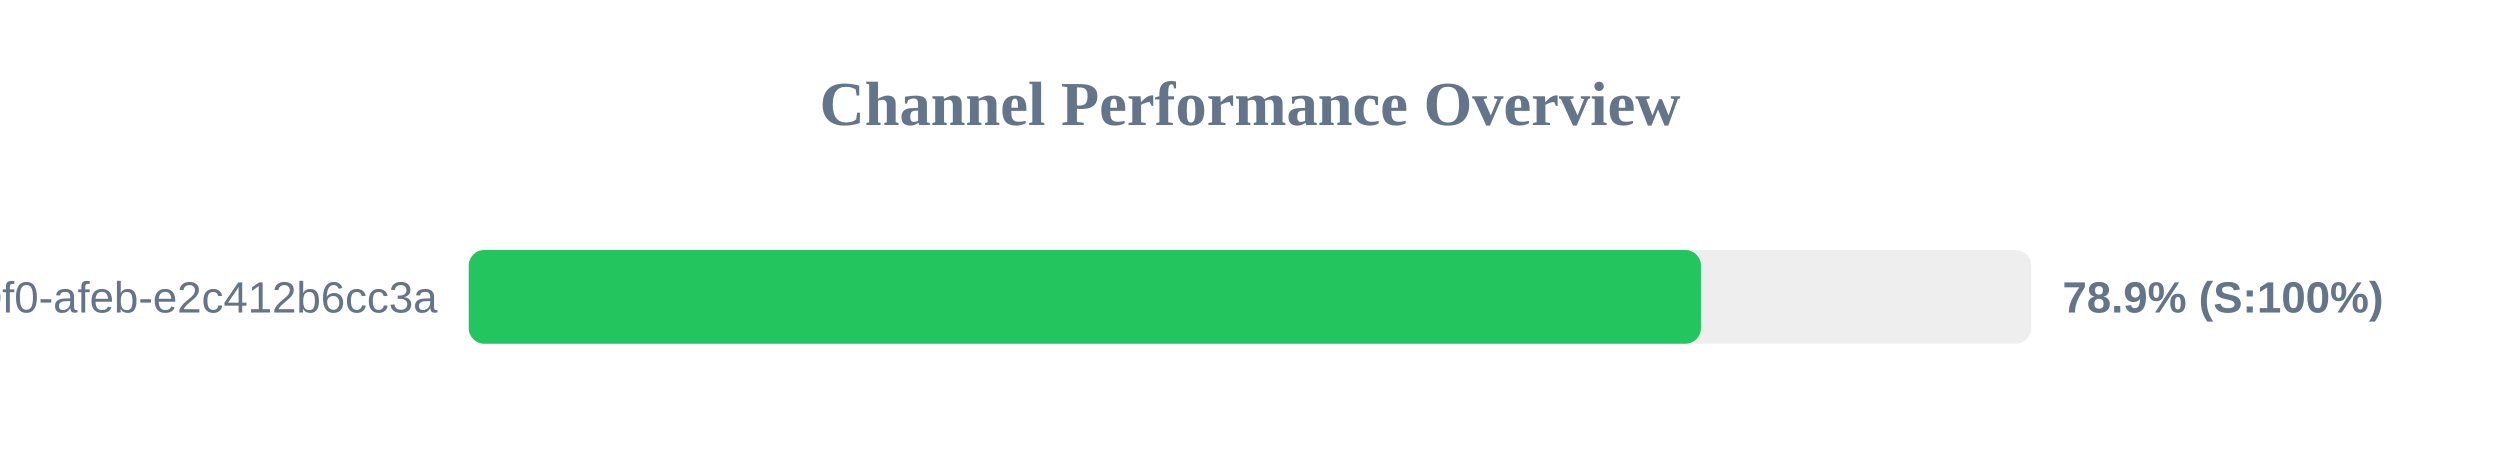
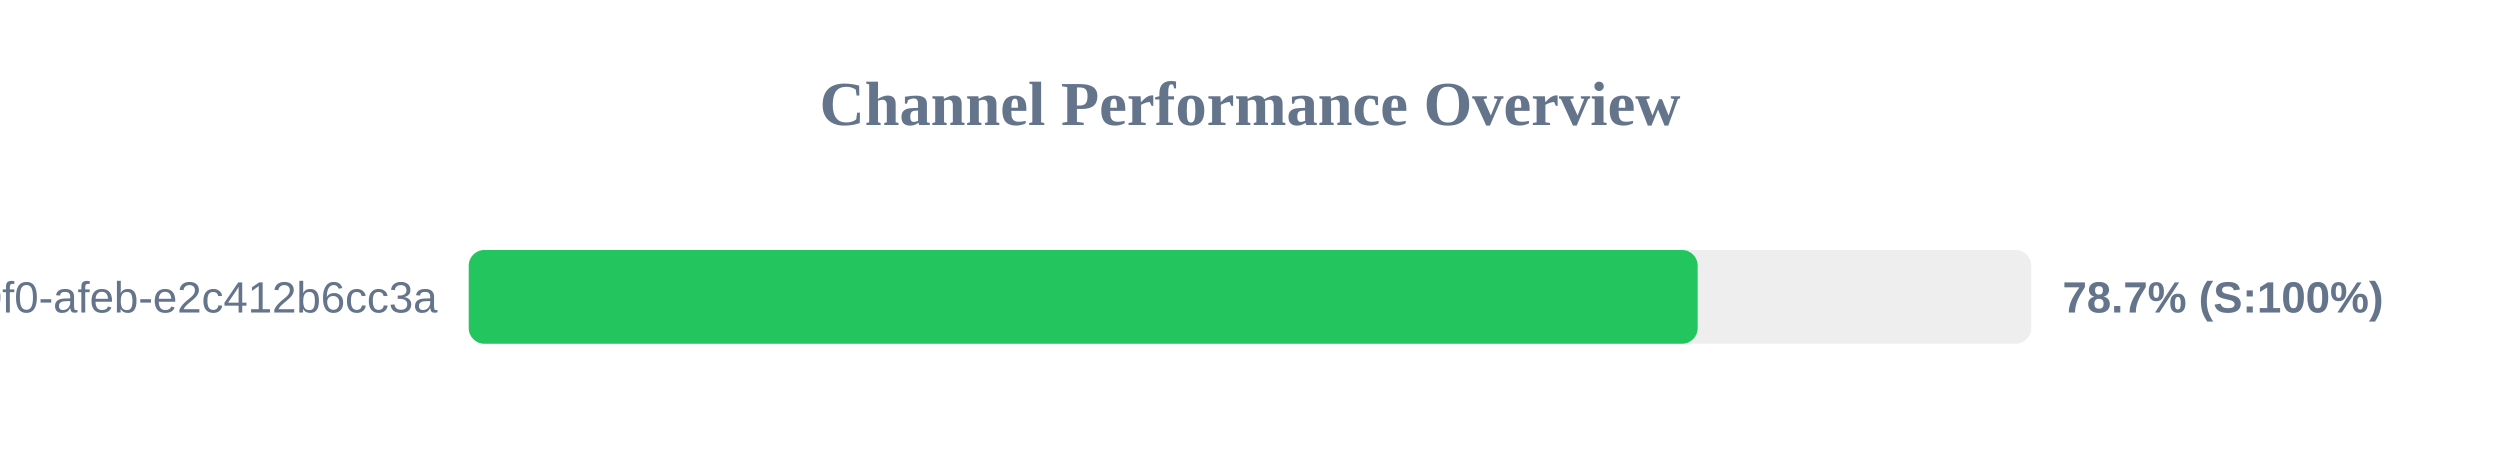
<svg xmlns="http://www.w3.org/2000/svg" width="800" height="150" version="1.1">
  <style>
        .row { font: 14px Arial; fill: #64748b; }
        .score { font: bold 14px Arial; fill: #64748b; }
    </style>
  <text x="400" y="40" text-anchor="middle" font-size="20px" font-weight="bold" fill="#64748b">Channel Performance Overview</text>
  <rect x="150" y="80" width="500" height="30" fill="#eee" rx="5" />
-   <rect x="150" y="80" width="394.3" height="30" fill="#22c55e" rx="5" />
+   <rect x="150" y="80" width="393.25" height="30" fill="#22c55e" rx="5" />
  <text x="140" y="100" text-anchor="end" class="row">?uuid=c6e02cd8-ce11-40f0-afeb-e2c412b6cc3a</text>
-   <text x="660" y="100" text-anchor="start" class="score">78.9% (S:100%)</text>
+   <text x="660" y="100" text-anchor="start" class="score">78.7% (S:100%)</text>
</svg>
